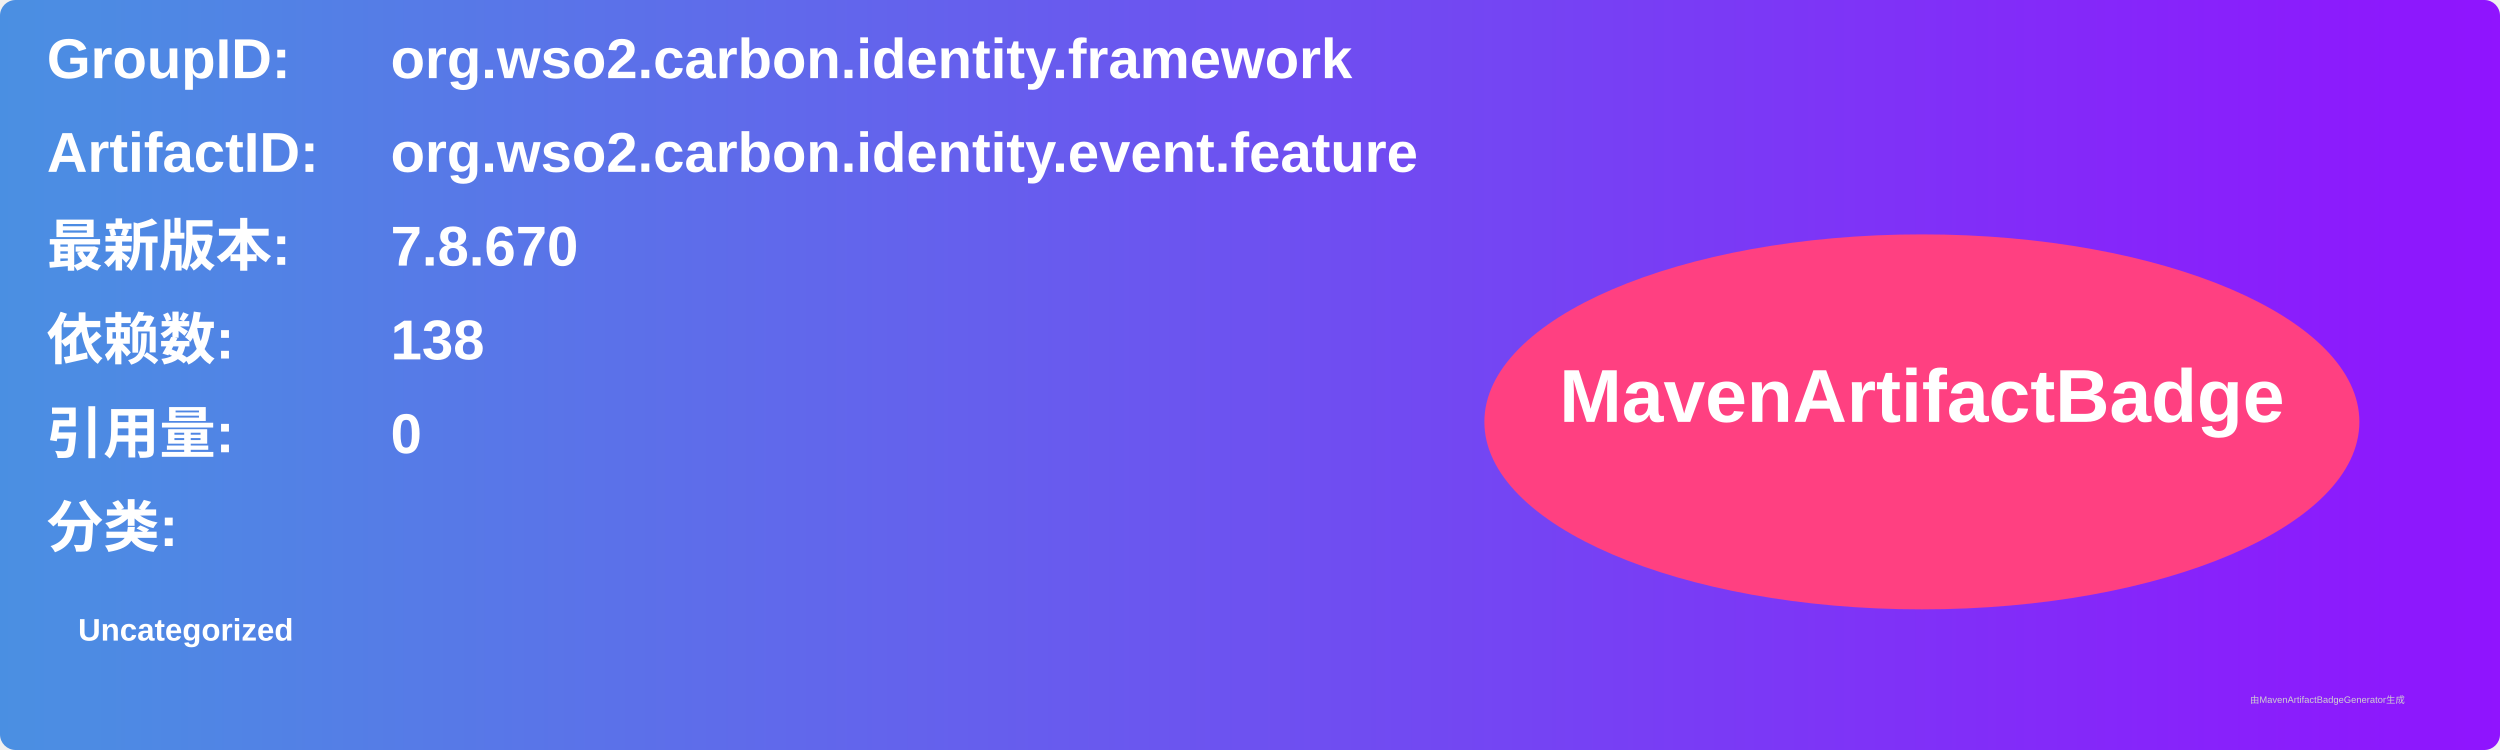
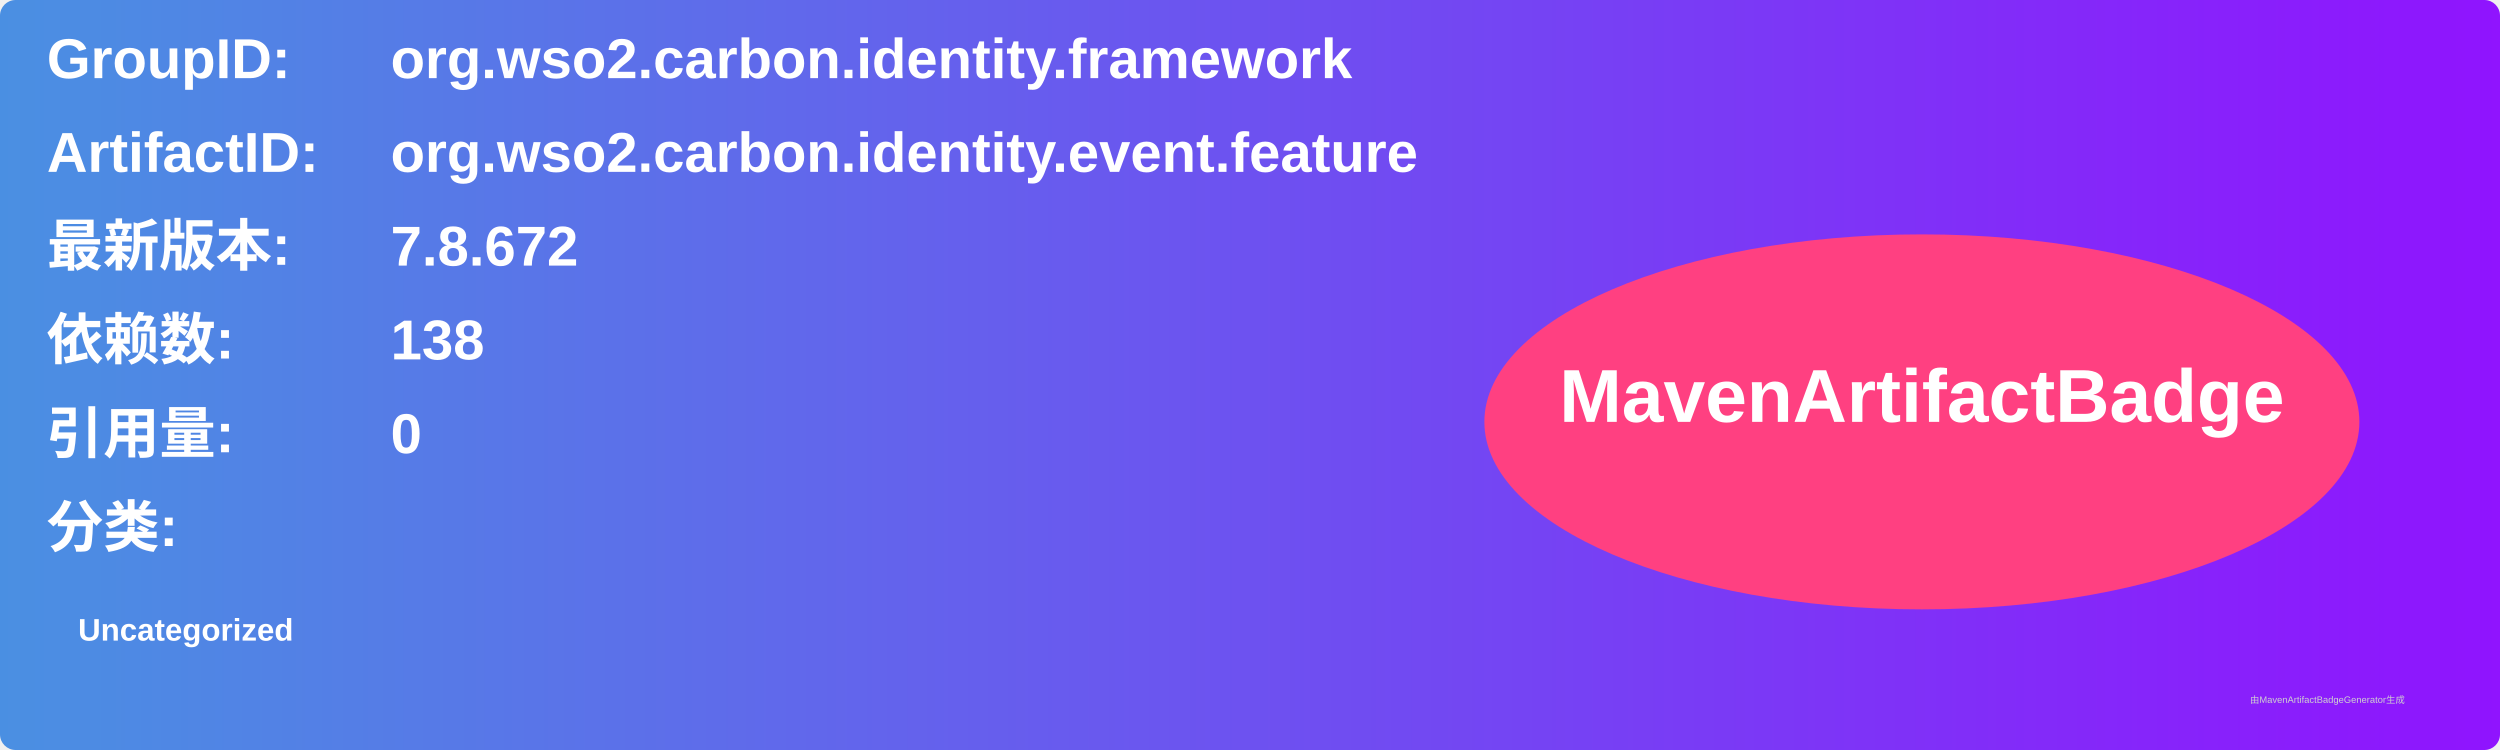
<svg xmlns="http://www.w3.org/2000/svg" width="800" height="240" viewBox="0 0 800 240">
  <linearGradient id="grad" x1="0%" y1="0%" x2="100%" y2="0%">
    <stop offset="0%" stop-color="#4a90e2" />
    <stop offset="100%" stop-color="#9013fe" />
  </linearGradient>
  <rect width="100%" height="100%" rx="5" ry="5" fill="url(#grad)" />
  <g transform="translate(15, 15)">
    <text x="0" y="10" font-family="Arial" font-size="18" fill="white" font-weight="bold" width="260">GroupID:</text>
    <text x="110" y="10" font-family="Arial" font-size="18" fill="white" font-weight="bold" width="460">org.wso2.carbon.identity.framework</text>
    <text x="0" y="40" font-family="Arial" font-size="18" fill="white" font-weight="bold" width="260">ArtifactID:</text>
    <text x="110" y="40" font-family="Arial" font-size="18" fill="white" font-weight="bold" width="460">org.wso2.carbon.identity.event.feature</text>
    <text x="0" y="70" font-family="Arial" font-size="18" fill="white" font-weight="bold">最新版本:</text>
    <text x="110" y="70" font-family="Arial" font-size="18" fill="white" font-weight="bold">
-       <tspan font-weight="bold">7.8.670</tspan>
+       <tspan font-weight="bold">7.8.672</tspan>
    </text>
    <text x="0" y="100" font-family="Arial" font-size="18" fill="white" font-weight="bold">依赖数: </text>
    <text x="110" y="100" font-family="Arial" font-size="18" fill="white">
      <tspan font-weight="bold">138</tspan>
    </text>
    <text x="0" y="130" font-family="Arial" font-size="18" fill="white" font-weight="bold">引用量: </text>
    <text x="110" y="130" font-family="Arial" font-size="18" fill="white">
      <tspan font-weight="bold">0</tspan>
    </text>
    <text x="0" y="160" font-family="Arial" font-size="18" fill="white" font-weight="bold">分类:</text>
    <text x="10" y="190" font-family="Arial" font-size="10" fill="white">
      <tspan font-weight="bold">Uncategorized</tspan>
    </text>
    <ellipse cx="600" cy="120" rx="140" ry="60" fill="#ff4081" />
    <text x="600" y="120" text-anchor="middle" font-family="Arial" font-size="24" fill="white" font-weight="bold">MavenArtifactBadge</text>
  </g>
  <text x="720" y="225" font-family="Arial" font-size="3" fill="#d0d0d0">由MavenArtifactBadgeGenerator生成</text>
</svg>
